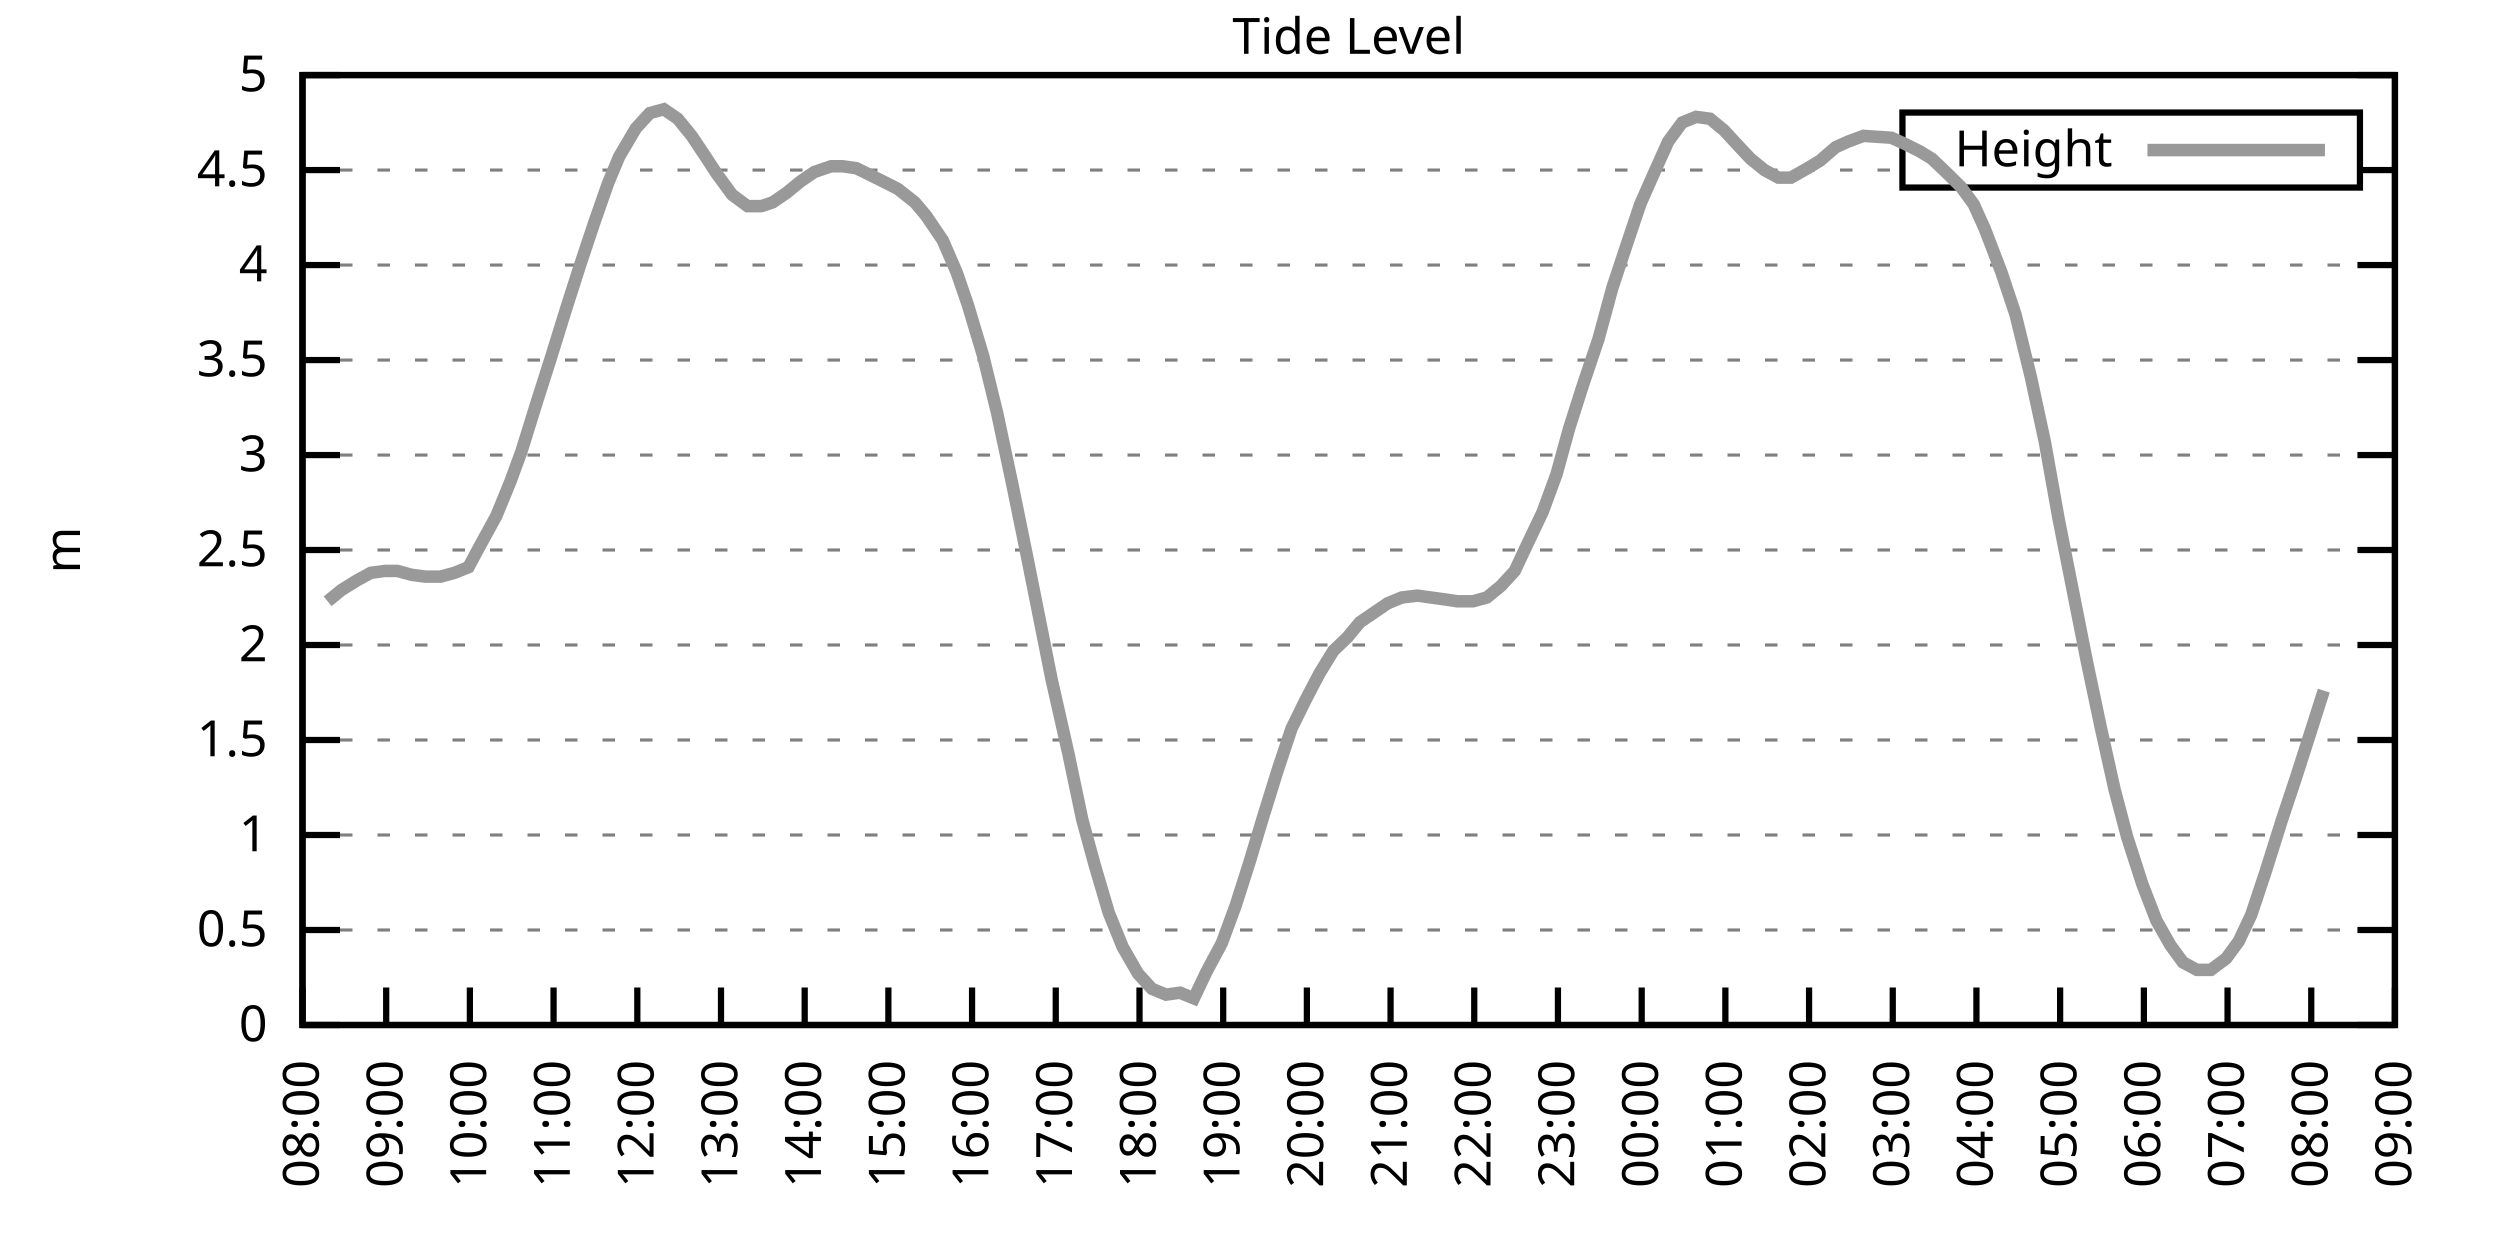
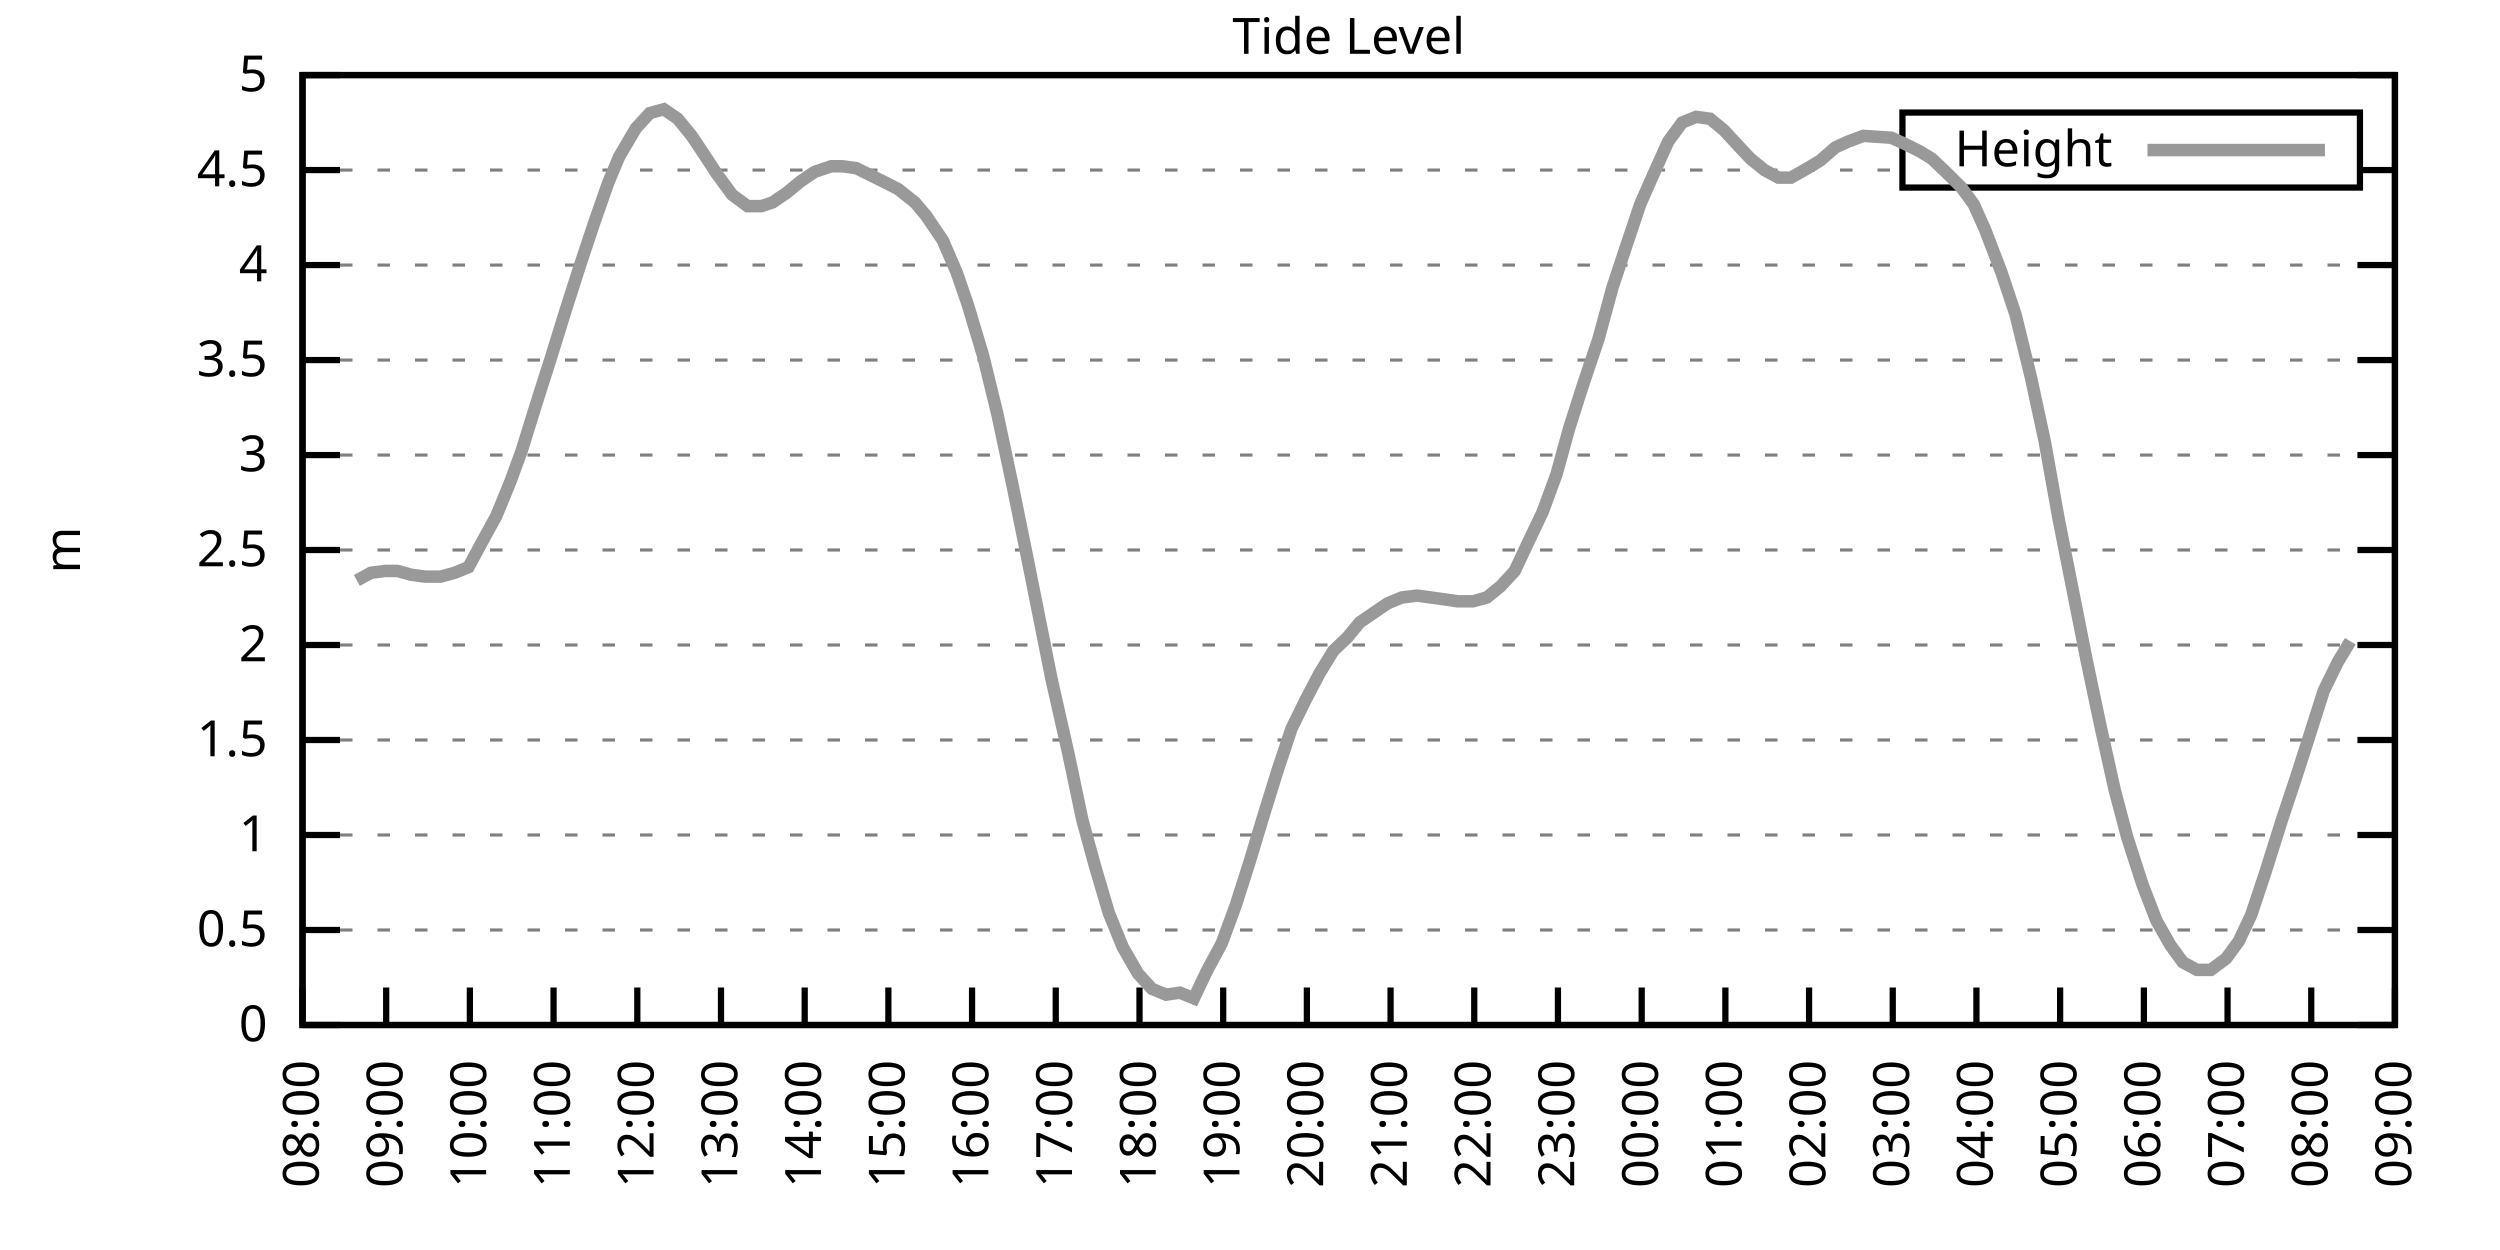
<svg xmlns="http://www.w3.org/2000/svg" xmlns:xlink="http://www.w3.org/1999/xlink" width="400" height="200" viewBox="0 0 400 200">
  <g id="gnuplot_canvas">
    <rect x="0" y="0" width="400" height="200" fill="none" />
    <defs>
      <circle id="gpDot" r="0.5" stroke-width="0.5" stroke="currentColor" />
      <path id="gpPt0" stroke-width="0.333" stroke="currentColor" d="M-1,0 h2 M0,-1 v2" />
      <path id="gpPt1" stroke-width="0.333" stroke="currentColor" d="M-1,-1 L1,1 M1,-1 L-1,1" />
      <path id="gpPt2" stroke-width="0.333" stroke="currentColor" d="M-1,0 L1,0 M0,-1 L0,1 M-1,-1 L1,1 M-1,1 L1,-1" />
      <rect id="gpPt3" stroke-width="0.333" stroke="currentColor" x="-1" y="-1" width="2" height="2" />
      <rect id="gpPt4" stroke-width="0.333" stroke="currentColor" fill="currentColor" x="-1" y="-1" width="2" height="2" />
      <circle id="gpPt5" stroke-width="0.333" stroke="currentColor" cx="0" cy="0" r="1" />
      <use xlink:href="#gpPt5" id="gpPt6" fill="currentColor" stroke="none" />
      <path id="gpPt7" stroke-width="0.333" stroke="currentColor" d="M0,-1.33 L-1.33,0.67 L1.33,0.67 z" />
      <use xlink:href="#gpPt7" id="gpPt8" fill="currentColor" stroke="none" />
      <use xlink:href="#gpPt7" id="gpPt9" stroke="currentColor" transform="rotate(180)" />
      <use xlink:href="#gpPt9" id="gpPt10" fill="currentColor" stroke="none" />
      <use xlink:href="#gpPt3" id="gpPt11" stroke="currentColor" transform="rotate(45)" />
      <use xlink:href="#gpPt11" id="gpPt12" fill="currentColor" stroke="none" />
      <path id="gpPt13" stroke-width="0.333" stroke="currentColor" d="M0,1.330 L1.265,0.411 L0.782,-1.067 L-0.782,-1.076 L-1.265,0.411 z" />
      <use xlink:href="#gpPt13" id="gpPt14" fill="currentColor" stroke="none" />
      <filter id="textbox" filterUnits="objectBoundingBox" x="0" y="0" height="1" width="1">
        <feFlood flood-color="white" flood-opacity="1" result="bgnd" />
        <feComposite in="SourceGraphic" in2="bgnd" operator="atop" />
      </filter>
      <filter id="greybox" filterUnits="objectBoundingBox" x="0" y="0" height="1" width="1">
        <feFlood flood-color="lightgrey" flood-opacity="1" result="grey" />
        <feComposite in="SourceGraphic" in2="grey" operator="atop" />
      </filter>
    </defs>
    <g fill="none" color="white" stroke="currentColor" stroke-width="1.00" stroke-linecap="butt" stroke-linejoin="miter">
</g>
    <g fill="none" color="black" stroke="currentColor" stroke-width="1.00" stroke-linecap="butt" stroke-linejoin="miter">
      <g stroke="none" shape-rendering="crispEdges">
        <polygon fill="rgb(255, 255, 255)" points="48.40,164.00 383.18,164.00 383.18,12.02 48.40,12.02 " />
      </g>
    </g>
    <g fill="none" color="black" stroke="currentColor" stroke-width="1.00" stroke-linecap="butt" stroke-linejoin="miter">
</g>
    <g fill="none" color="black" stroke="black" stroke-width="0.50" stroke-linecap="butt" stroke-linejoin="miter">
</g>
    <g fill="none" color="gray" stroke="currentColor" stroke-width="0.50" stroke-linecap="butt" stroke-linejoin="miter">
      <path stroke="gray" stroke-dasharray="2,4" class="gridline" d="M48.40,164.00 L383.19,164.00  " />
    </g>
    <g fill="none" color="gray" stroke="gray" stroke-width="1.00" stroke-linecap="butt" stroke-linejoin="miter">
</g>
    <g fill="none" color="black" stroke="currentColor" stroke-width="1.00" stroke-linecap="butt" stroke-linejoin="miter">
      <path stroke="black" d="M48.40,164.00 L54.40,164.00 M383.19,164.00 L377.19,164.00  " />
      <g transform="translate(42.80,166.60)" stroke="none" fill="black" font-family="Sans" font-size="8.00" text-anchor="end">
        <text>
          <tspan font-family="Sans"> 0</tspan>
        </text>
      </g>
    </g>
    <g fill="none" color="black" stroke="currentColor" stroke-width="1.00" stroke-linecap="butt" stroke-linejoin="miter">
</g>
    <g fill="none" color="black" stroke="black" stroke-width="0.50" stroke-linecap="butt" stroke-linejoin="miter">
</g>
    <g fill="none" color="gray" stroke="currentColor" stroke-width="0.50" stroke-linecap="butt" stroke-linejoin="miter">
      <path stroke="gray" stroke-dasharray="2,4" class="gridline" d="M48.40,148.80 L383.19,148.80  " />
    </g>
    <g fill="none" color="gray" stroke="gray" stroke-width="1.00" stroke-linecap="butt" stroke-linejoin="miter">
</g>
    <g fill="none" color="black" stroke="currentColor" stroke-width="1.00" stroke-linecap="butt" stroke-linejoin="miter">
      <path stroke="black" d="M48.40,148.80 L54.40,148.80 M383.19,148.80 L377.19,148.80  " />
      <g transform="translate(42.80,151.40)" stroke="none" fill="black" font-family="Sans" font-size="8.00" text-anchor="end">
        <text>
          <tspan font-family="Sans"> 0.5</tspan>
        </text>
      </g>
    </g>
    <g fill="none" color="black" stroke="currentColor" stroke-width="1.00" stroke-linecap="butt" stroke-linejoin="miter">
</g>
    <g fill="none" color="black" stroke="black" stroke-width="0.50" stroke-linecap="butt" stroke-linejoin="miter">
</g>
    <g fill="none" color="gray" stroke="currentColor" stroke-width="0.50" stroke-linecap="butt" stroke-linejoin="miter">
      <path stroke="gray" stroke-dasharray="2,4" class="gridline" d="M48.40,133.60 L383.19,133.60  " />
    </g>
    <g fill="none" color="gray" stroke="gray" stroke-width="1.00" stroke-linecap="butt" stroke-linejoin="miter">
</g>
    <g fill="none" color="black" stroke="currentColor" stroke-width="1.00" stroke-linecap="butt" stroke-linejoin="miter">
      <path stroke="black" d="M48.40,133.60 L54.40,133.60 M383.19,133.60 L377.19,133.60  " />
      <g transform="translate(42.80,136.20)" stroke="none" fill="black" font-family="Sans" font-size="8.00" text-anchor="end">
        <text>
          <tspan font-family="Sans"> 1</tspan>
        </text>
      </g>
    </g>
    <g fill="none" color="black" stroke="currentColor" stroke-width="1.00" stroke-linecap="butt" stroke-linejoin="miter">
</g>
    <g fill="none" color="black" stroke="black" stroke-width="0.50" stroke-linecap="butt" stroke-linejoin="miter">
</g>
    <g fill="none" color="gray" stroke="currentColor" stroke-width="0.50" stroke-linecap="butt" stroke-linejoin="miter">
      <path stroke="gray" stroke-dasharray="2,4" class="gridline" d="M48.40,118.40 L383.19,118.40  " />
    </g>
    <g fill="none" color="gray" stroke="gray" stroke-width="1.00" stroke-linecap="butt" stroke-linejoin="miter">
</g>
    <g fill="none" color="black" stroke="currentColor" stroke-width="1.00" stroke-linecap="butt" stroke-linejoin="miter">
      <path stroke="black" d="M48.40,118.40 L54.40,118.40 M383.19,118.40 L377.19,118.40  " />
      <g transform="translate(42.80,121.00)" stroke="none" fill="black" font-family="Sans" font-size="8.00" text-anchor="end">
        <text>
          <tspan font-family="Sans"> 1.5</tspan>
        </text>
      </g>
    </g>
    <g fill="none" color="black" stroke="currentColor" stroke-width="1.00" stroke-linecap="butt" stroke-linejoin="miter">
</g>
    <g fill="none" color="black" stroke="black" stroke-width="0.50" stroke-linecap="butt" stroke-linejoin="miter">
</g>
    <g fill="none" color="gray" stroke="currentColor" stroke-width="0.50" stroke-linecap="butt" stroke-linejoin="miter">
      <path stroke="gray" stroke-dasharray="2,4" class="gridline" d="M48.40,103.20 L383.19,103.20  " />
    </g>
    <g fill="none" color="gray" stroke="gray" stroke-width="1.00" stroke-linecap="butt" stroke-linejoin="miter">
</g>
    <g fill="none" color="black" stroke="currentColor" stroke-width="1.00" stroke-linecap="butt" stroke-linejoin="miter">
      <path stroke="black" d="M48.40,103.20 L54.40,103.20 M383.19,103.20 L377.19,103.20  " />
      <g transform="translate(42.80,105.80)" stroke="none" fill="black" font-family="Sans" font-size="8.00" text-anchor="end">
        <text>
          <tspan font-family="Sans"> 2</tspan>
        </text>
      </g>
    </g>
    <g fill="none" color="black" stroke="currentColor" stroke-width="1.00" stroke-linecap="butt" stroke-linejoin="miter">
</g>
    <g fill="none" color="black" stroke="black" stroke-width="0.50" stroke-linecap="butt" stroke-linejoin="miter">
</g>
    <g fill="none" color="gray" stroke="currentColor" stroke-width="0.50" stroke-linecap="butt" stroke-linejoin="miter">
      <path stroke="gray" stroke-dasharray="2,4" class="gridline" d="M48.40,88.00 L383.19,88.00  " />
    </g>
    <g fill="none" color="gray" stroke="gray" stroke-width="1.00" stroke-linecap="butt" stroke-linejoin="miter">
</g>
    <g fill="none" color="black" stroke="currentColor" stroke-width="1.00" stroke-linecap="butt" stroke-linejoin="miter">
      <path stroke="black" d="M48.40,88.00 L54.40,88.00 M383.19,88.00 L377.19,88.00  " />
      <g transform="translate(42.80,90.60)" stroke="none" fill="black" font-family="Sans" font-size="8.00" text-anchor="end">
        <text>
          <tspan font-family="Sans"> 2.5</tspan>
        </text>
      </g>
    </g>
    <g fill="none" color="black" stroke="currentColor" stroke-width="1.00" stroke-linecap="butt" stroke-linejoin="miter">
</g>
    <g fill="none" color="black" stroke="black" stroke-width="0.50" stroke-linecap="butt" stroke-linejoin="miter">
</g>
    <g fill="none" color="gray" stroke="currentColor" stroke-width="0.50" stroke-linecap="butt" stroke-linejoin="miter">
      <path stroke="gray" stroke-dasharray="2,4" class="gridline" d="M48.40,72.81 L383.19,72.81  " />
    </g>
    <g fill="none" color="gray" stroke="gray" stroke-width="1.00" stroke-linecap="butt" stroke-linejoin="miter">
</g>
    <g fill="none" color="black" stroke="currentColor" stroke-width="1.00" stroke-linecap="butt" stroke-linejoin="miter">
      <path stroke="black" d="M48.40,72.81 L54.40,72.81 M383.19,72.81 L377.19,72.81  " />
      <g transform="translate(42.80,75.41)" stroke="none" fill="black" font-family="Sans" font-size="8.00" text-anchor="end">
        <text>
          <tspan font-family="Sans"> 3</tspan>
        </text>
      </g>
    </g>
    <g fill="none" color="black" stroke="currentColor" stroke-width="1.00" stroke-linecap="butt" stroke-linejoin="miter">
</g>
    <g fill="none" color="black" stroke="black" stroke-width="0.50" stroke-linecap="butt" stroke-linejoin="miter">
</g>
    <g fill="none" color="gray" stroke="currentColor" stroke-width="0.50" stroke-linecap="butt" stroke-linejoin="miter">
      <path stroke="gray" stroke-dasharray="2,4" class="gridline" d="M48.40,57.61 L383.19,57.61  " />
    </g>
    <g fill="none" color="gray" stroke="gray" stroke-width="1.00" stroke-linecap="butt" stroke-linejoin="miter">
</g>
    <g fill="none" color="black" stroke="currentColor" stroke-width="1.00" stroke-linecap="butt" stroke-linejoin="miter">
      <path stroke="black" d="M48.40,57.61 L54.40,57.61 M383.19,57.61 L377.19,57.61  " />
      <g transform="translate(42.80,60.21)" stroke="none" fill="black" font-family="Sans" font-size="8.00" text-anchor="end">
        <text>
          <tspan font-family="Sans"> 3.5</tspan>
        </text>
      </g>
    </g>
    <g fill="none" color="black" stroke="currentColor" stroke-width="1.00" stroke-linecap="butt" stroke-linejoin="miter">
</g>
    <g fill="none" color="black" stroke="black" stroke-width="0.50" stroke-linecap="butt" stroke-linejoin="miter">
</g>
    <g fill="none" color="gray" stroke="currentColor" stroke-width="0.50" stroke-linecap="butt" stroke-linejoin="miter">
      <path stroke="gray" stroke-dasharray="2,4" class="gridline" d="M48.40,42.41 L383.19,42.41  " />
    </g>
    <g fill="none" color="gray" stroke="gray" stroke-width="1.00" stroke-linecap="butt" stroke-linejoin="miter">
</g>
    <g fill="none" color="black" stroke="currentColor" stroke-width="1.00" stroke-linecap="butt" stroke-linejoin="miter">
      <path stroke="black" d="M48.40,42.41 L54.40,42.41 M383.19,42.41 L377.19,42.41  " />
      <g transform="translate(42.80,45.01)" stroke="none" fill="black" font-family="Sans" font-size="8.00" text-anchor="end">
        <text>
          <tspan font-family="Sans"> 4</tspan>
        </text>
      </g>
    </g>
    <g fill="none" color="black" stroke="currentColor" stroke-width="1.00" stroke-linecap="butt" stroke-linejoin="miter">
</g>
    <g fill="none" color="black" stroke="black" stroke-width="0.50" stroke-linecap="butt" stroke-linejoin="miter">
</g>
    <g fill="none" color="gray" stroke="currentColor" stroke-width="0.50" stroke-linecap="butt" stroke-linejoin="miter">
      <path stroke="gray" stroke-dasharray="2,4" class="gridline" d="M48.40,27.21 L304.39,27.21 M377.59,27.21 L383.19,27.21  " />
    </g>
    <g fill="none" color="gray" stroke="gray" stroke-width="1.00" stroke-linecap="butt" stroke-linejoin="miter">
</g>
    <g fill="none" color="black" stroke="currentColor" stroke-width="1.00" stroke-linecap="butt" stroke-linejoin="miter">
      <path stroke="black" d="M48.40,27.21 L54.40,27.21 M383.19,27.21 L377.19,27.21  " />
      <g transform="translate(42.80,29.81)" stroke="none" fill="black" font-family="Sans" font-size="8.00" text-anchor="end">
        <text>
          <tspan font-family="Sans"> 4.5</tspan>
        </text>
      </g>
    </g>
    <g fill="none" color="black" stroke="currentColor" stroke-width="1.00" stroke-linecap="butt" stroke-linejoin="miter">
</g>
    <g fill="none" color="black" stroke="black" stroke-width="0.50" stroke-linecap="butt" stroke-linejoin="miter">
</g>
    <g fill="none" color="gray" stroke="currentColor" stroke-width="0.50" stroke-linecap="butt" stroke-linejoin="miter">
      <path stroke="gray" stroke-dasharray="2,4" class="gridline" d="M48.40,12.01 L383.19,12.01  " />
    </g>
    <g fill="none" color="gray" stroke="gray" stroke-width="1.00" stroke-linecap="butt" stroke-linejoin="miter">
</g>
    <g fill="none" color="black" stroke="currentColor" stroke-width="1.00" stroke-linecap="butt" stroke-linejoin="miter">
      <path stroke="black" d="M48.40,12.01 L54.40,12.01 M383.19,12.01 L377.19,12.01  " />
      <g transform="translate(42.80,14.61)" stroke="none" fill="black" font-family="Sans" font-size="8.00" text-anchor="end">
        <text>
          <tspan font-family="Sans"> 5</tspan>
        </text>
      </g>
    </g>
    <g fill="none" color="black" stroke="currentColor" stroke-width="1.00" stroke-linecap="butt" stroke-linejoin="miter">
      <path stroke="black" d="M48.40,164.00 L48.40,158.00  " />
      <g transform="translate(51.00,169.60) rotate(270.00)" stroke="none" fill="black" font-family="Sans" font-size="8.00" text-anchor="end">
        <text>
          <tspan font-family="Sans">08:00</tspan>
        </text>
      </g>
    </g>
    <g fill="none" color="black" stroke="currentColor" stroke-width="1.00" stroke-linecap="butt" stroke-linejoin="miter">
      <path stroke="black" d="M61.79,164.00 L61.79,158.00  " />
      <g transform="translate(64.39,169.60) rotate(270.00)" stroke="none" fill="black" font-family="Sans" font-size="8.00" text-anchor="end">
        <text>
          <tspan font-family="Sans">09:00</tspan>
        </text>
      </g>
    </g>
    <g fill="none" color="black" stroke="currentColor" stroke-width="1.00" stroke-linecap="butt" stroke-linejoin="miter">
      <path stroke="black" d="M75.18,164.00 L75.18,158.00  " />
      <g transform="translate(77.78,169.60) rotate(270.00)" stroke="none" fill="black" font-family="Sans" font-size="8.00" text-anchor="end">
        <text>
          <tspan font-family="Sans">10:00</tspan>
        </text>
      </g>
    </g>
    <g fill="none" color="black" stroke="currentColor" stroke-width="1.00" stroke-linecap="butt" stroke-linejoin="miter">
      <path stroke="black" d="M88.57,164.00 L88.57,158.00  " />
      <g transform="translate(91.17,169.60) rotate(270.00)" stroke="none" fill="black" font-family="Sans" font-size="8.00" text-anchor="end">
        <text>
          <tspan font-family="Sans">11:00</tspan>
        </text>
      </g>
    </g>
    <g fill="none" color="black" stroke="currentColor" stroke-width="1.00" stroke-linecap="butt" stroke-linejoin="miter">
      <path stroke="black" d="M101.97,164.00 L101.97,158.00  " />
      <g transform="translate(104.57,169.60) rotate(270.00)" stroke="none" fill="black" font-family="Sans" font-size="8.00" text-anchor="end">
        <text>
          <tspan font-family="Sans">12:00</tspan>
        </text>
      </g>
    </g>
    <g fill="none" color="black" stroke="currentColor" stroke-width="1.00" stroke-linecap="butt" stroke-linejoin="miter">
      <path stroke="black" d="M115.36,164.00 L115.36,158.00  " />
      <g transform="translate(117.96,169.60) rotate(270.00)" stroke="none" fill="black" font-family="Sans" font-size="8.00" text-anchor="end">
        <text>
          <tspan font-family="Sans">13:00</tspan>
        </text>
      </g>
    </g>
    <g fill="none" color="black" stroke="currentColor" stroke-width="1.00" stroke-linecap="butt" stroke-linejoin="miter">
      <path stroke="black" d="M128.75,164.00 L128.75,158.00  " />
      <g transform="translate(131.35,169.60) rotate(270.00)" stroke="none" fill="black" font-family="Sans" font-size="8.00" text-anchor="end">
        <text>
          <tspan font-family="Sans">14:00</tspan>
        </text>
      </g>
    </g>
    <g fill="none" color="black" stroke="currentColor" stroke-width="1.00" stroke-linecap="butt" stroke-linejoin="miter">
      <path stroke="black" d="M142.14,164.00 L142.14,158.00  " />
      <g transform="translate(144.74,169.60) rotate(270.00)" stroke="none" fill="black" font-family="Sans" font-size="8.00" text-anchor="end">
        <text>
          <tspan font-family="Sans">15:00</tspan>
        </text>
      </g>
    </g>
    <g fill="none" color="black" stroke="currentColor" stroke-width="1.00" stroke-linecap="butt" stroke-linejoin="miter">
      <path stroke="black" d="M155.53,164.00 L155.53,158.00  " />
      <g transform="translate(158.13,169.60) rotate(270.00)" stroke="none" fill="black" font-family="Sans" font-size="8.00" text-anchor="end">
        <text>
          <tspan font-family="Sans">16:00</tspan>
        </text>
      </g>
    </g>
    <g fill="none" color="black" stroke="currentColor" stroke-width="1.00" stroke-linecap="butt" stroke-linejoin="miter">
      <path stroke="black" d="M168.92,164.00 L168.92,158.00  " />
      <g transform="translate(171.52,169.60) rotate(270.00)" stroke="none" fill="black" font-family="Sans" font-size="8.00" text-anchor="end">
        <text>
          <tspan font-family="Sans">17:00</tspan>
        </text>
      </g>
    </g>
    <g fill="none" color="black" stroke="currentColor" stroke-width="1.00" stroke-linecap="butt" stroke-linejoin="miter">
      <path stroke="black" d="M182.32,164.00 L182.32,158.00  " />
      <g transform="translate(184.92,169.60) rotate(270.00)" stroke="none" fill="black" font-family="Sans" font-size="8.00" text-anchor="end">
        <text>
          <tspan font-family="Sans">18:00</tspan>
        </text>
      </g>
    </g>
    <g fill="none" color="black" stroke="currentColor" stroke-width="1.00" stroke-linecap="butt" stroke-linejoin="miter">
      <path stroke="black" d="M195.71,164.00 L195.71,158.00  " />
      <g transform="translate(198.31,169.60) rotate(270.00)" stroke="none" fill="black" font-family="Sans" font-size="8.00" text-anchor="end">
        <text>
          <tspan font-family="Sans">19:00</tspan>
        </text>
      </g>
    </g>
    <g fill="none" color="black" stroke="currentColor" stroke-width="1.00" stroke-linecap="butt" stroke-linejoin="miter">
      <path stroke="black" d="M209.10,164.00 L209.10,158.00  " />
      <g transform="translate(211.70,169.60) rotate(270.00)" stroke="none" fill="black" font-family="Sans" font-size="8.00" text-anchor="end">
        <text>
          <tspan font-family="Sans">20:00</tspan>
        </text>
      </g>
    </g>
    <g fill="none" color="black" stroke="currentColor" stroke-width="1.00" stroke-linecap="butt" stroke-linejoin="miter">
      <path stroke="black" d="M222.49,164.00 L222.49,158.00  " />
      <g transform="translate(225.09,169.60) rotate(270.00)" stroke="none" fill="black" font-family="Sans" font-size="8.00" text-anchor="end">
        <text>
          <tspan font-family="Sans">21:00</tspan>
        </text>
      </g>
    </g>
    <g fill="none" color="black" stroke="currentColor" stroke-width="1.00" stroke-linecap="butt" stroke-linejoin="miter">
      <path stroke="black" d="M235.88,164.00 L235.88,158.00  " />
      <g transform="translate(238.48,169.60) rotate(270.00)" stroke="none" fill="black" font-family="Sans" font-size="8.00" text-anchor="end">
        <text>
          <tspan font-family="Sans">22:00</tspan>
        </text>
      </g>
    </g>
    <g fill="none" color="black" stroke="currentColor" stroke-width="1.00" stroke-linecap="butt" stroke-linejoin="miter">
      <path stroke="black" d="M249.27,164.00 L249.27,158.00  " />
      <g transform="translate(251.87,169.60) rotate(270.00)" stroke="none" fill="black" font-family="Sans" font-size="8.00" text-anchor="end">
        <text>
          <tspan font-family="Sans">23:00</tspan>
        </text>
      </g>
    </g>
    <g fill="none" color="black" stroke="currentColor" stroke-width="1.00" stroke-linecap="butt" stroke-linejoin="miter">
      <path stroke="black" d="M262.67,164.00 L262.67,158.00  " />
      <g transform="translate(265.27,169.60) rotate(270.00)" stroke="none" fill="black" font-family="Sans" font-size="8.00" text-anchor="end">
        <text>
          <tspan font-family="Sans">00:00</tspan>
        </text>
      </g>
    </g>
    <g fill="none" color="black" stroke="currentColor" stroke-width="1.00" stroke-linecap="butt" stroke-linejoin="miter">
      <path stroke="black" d="M276.06,164.00 L276.06,158.00  " />
      <g transform="translate(278.66,169.60) rotate(270.00)" stroke="none" fill="black" font-family="Sans" font-size="8.00" text-anchor="end">
        <text>
          <tspan font-family="Sans">01:00</tspan>
        </text>
      </g>
    </g>
    <g fill="none" color="black" stroke="currentColor" stroke-width="1.00" stroke-linecap="butt" stroke-linejoin="miter">
      <path stroke="black" d="M289.45,164.00 L289.45,158.00  " />
      <g transform="translate(292.05,169.60) rotate(270.00)" stroke="none" fill="black" font-family="Sans" font-size="8.00" text-anchor="end">
        <text>
          <tspan font-family="Sans">02:00</tspan>
        </text>
      </g>
    </g>
    <g fill="none" color="black" stroke="currentColor" stroke-width="1.00" stroke-linecap="butt" stroke-linejoin="miter">
      <path stroke="black" d="M302.84,164.00 L302.84,158.00  " />
      <g transform="translate(305.44,169.60) rotate(270.00)" stroke="none" fill="black" font-family="Sans" font-size="8.00" text-anchor="end">
        <text>
          <tspan font-family="Sans">03:00</tspan>
        </text>
      </g>
    </g>
    <g fill="none" color="black" stroke="currentColor" stroke-width="1.00" stroke-linecap="butt" stroke-linejoin="miter">
      <path stroke="black" d="M316.23,164.00 L316.23,158.00  " />
      <g transform="translate(318.83,169.60) rotate(270.00)" stroke="none" fill="black" font-family="Sans" font-size="8.00" text-anchor="end">
        <text>
          <tspan font-family="Sans">04:00</tspan>
        </text>
      </g>
    </g>
    <g fill="none" color="black" stroke="currentColor" stroke-width="1.00" stroke-linecap="butt" stroke-linejoin="miter">
      <path stroke="black" d="M329.62,164.00 L329.62,158.00  " />
      <g transform="translate(332.22,169.60) rotate(270.00)" stroke="none" fill="black" font-family="Sans" font-size="8.00" text-anchor="end">
        <text>
          <tspan font-family="Sans">05:00</tspan>
        </text>
      </g>
    </g>
    <g fill="none" color="black" stroke="currentColor" stroke-width="1.00" stroke-linecap="butt" stroke-linejoin="miter">
      <path stroke="black" d="M343.02,164.00 L343.02,158.00  " />
      <g transform="translate(345.62,169.60) rotate(270.00)" stroke="none" fill="black" font-family="Sans" font-size="8.00" text-anchor="end">
        <text>
          <tspan font-family="Sans">06:00</tspan>
        </text>
      </g>
    </g>
    <g fill="none" color="black" stroke="currentColor" stroke-width="1.00" stroke-linecap="butt" stroke-linejoin="miter">
      <path stroke="black" d="M356.41,164.00 L356.41,158.00  " />
      <g transform="translate(359.01,169.60) rotate(270.00)" stroke="none" fill="black" font-family="Sans" font-size="8.00" text-anchor="end">
        <text>
          <tspan font-family="Sans">07:00</tspan>
        </text>
      </g>
    </g>
    <g fill="none" color="black" stroke="currentColor" stroke-width="1.00" stroke-linecap="butt" stroke-linejoin="miter">
      <path stroke="black" d="M369.80,164.00 L369.80,158.00  " />
      <g transform="translate(372.40,169.60) rotate(270.00)" stroke="none" fill="black" font-family="Sans" font-size="8.00" text-anchor="end">
        <text>
          <tspan font-family="Sans">08:00</tspan>
        </text>
      </g>
    </g>
    <g fill="none" color="black" stroke="currentColor" stroke-width="1.00" stroke-linecap="butt" stroke-linejoin="miter">
      <path stroke="black" d="M383.19,164.00 L383.19,158.00  " />
      <g transform="translate(385.79,169.60) rotate(270.00)" stroke="none" fill="black" font-family="Sans" font-size="8.00" text-anchor="end">
        <text>
          <tspan font-family="Sans">09:00</tspan>
        </text>
      </g>
    </g>
    <g fill="none" color="black" stroke="currentColor" stroke-width="1.00" stroke-linecap="butt" stroke-linejoin="miter">
</g>
    <g fill="none" color="black" stroke="currentColor" stroke-width="1.00" stroke-linecap="butt" stroke-linejoin="miter">
      <path stroke="black" d="M48.40,12.01 L48.40,164.00 L383.19,164.00 L383.19,12.01 L48.40,12.01 Z  " />
    </g>
    <g fill="none" color="black" stroke="currentColor" stroke-width="1.00" stroke-linecap="butt" stroke-linejoin="miter">
</g>
    <g fill="none" color="black" stroke="currentColor" stroke-width="1.00" stroke-linecap="butt" stroke-linejoin="miter">
      <path stroke="black" d="M304.39,30.01 L304.39,18.01 L377.59,18.01 L377.59,30.01 L304.39,30.01 Z  " />
    </g>
    <g id="Tide_level_plot_1">
      <g fill="none" color="white" stroke="black" stroke-width="2.00" stroke-linecap="butt" stroke-linejoin="miter">
</g>
      <g fill="none" color="black" stroke="currentColor" stroke-width="2.00" stroke-linecap="butt" stroke-linejoin="miter">
        <g transform="translate(337.99,26.61)" stroke="none" fill="black" font-family="Sans" font-size="8.00" text-anchor="end">
          <text>
            <tspan font-family="Sans">Height</tspan>
          </text>
        </g>
      </g>
      <g fill="none" color="black" stroke="currentColor" stroke-width="2.00" stroke-linecap="butt" stroke-linejoin="miter">
-         <path stroke="rgb(153, 153, 153)" d="M343.59,24.01 L371.99,24.01 M52.42,96.21 L54.65,94.39 L57.10,92.87 L59.34,91.65 L61.57,91.35 L63.58,91.35   L65.81,91.96 L68.04,92.26 L70.50,92.26 L72.73,91.65 L74.96,90.74 L76.75,87.40 L79.42,82.53 L81.66,77.06   L83.44,72.20 L85.90,64.29 L88.13,57.30 L90.58,49.40 L92.82,42.41 L95.05,35.72 L97.28,29.34 L99.06,25.08   L101.74,20.52 L103.98,18.09 L106.21,17.48 L108.44,19.00 L110.67,21.74 L112.90,25.08 L114.69,27.82 L117.14,31.16   L119.60,32.98 L121.83,32.98 L123.62,32.38 L125.85,30.86 L128.08,29.03 L130.31,27.51 L132.99,26.60 L134.78,26.60   L137.01,26.91 L139.46,28.12 L141.92,29.34 L143.70,30.25 L146.38,32.38 L148.17,34.50 L150.85,38.46 L153.08,43.62   L154.86,48.79 L157.32,57.00 L159.55,66.12 L162.01,77.67 L164.24,88.61 L168.25,108.68 L170.93,120.53 L173.17,131.17   L175.17,138.47 L177.41,146.07 L179.64,151.54 L182.09,155.79 L184.32,158.22 L186.56,159.14 L188.79,158.83 L191.02,159.74   L193.03,155.49 L195.48,150.93 L197.72,144.85 L199.95,137.86 L201.96,131.17 L204.41,123.27 L206.64,116.58 L208.88,112.02   L211.11,107.76 L213.34,104.12 L215.57,101.99 L217.58,99.56 L219.81,98.04 L222.04,96.52 L224.28,95.60 L226.73,95.30   L228.96,95.60 L231.20,95.91 L233.20,96.21 L235.66,96.21 L237.89,95.60 L240.12,93.78 L242.36,91.35 L244.36,87.09   L246.82,81.93 L249.05,75.85 L251.06,68.55 L253.29,61.56 L255.75,54.26 L257.98,46.06 L259.99,39.98 L262.44,32.68   L264.45,28.12 L266.91,22.65 L269.14,19.61 L271.37,18.70 L273.60,19.00 L275.83,20.83 L278.07,23.26 L280.07,25.39   L282.31,27.21 L284.54,28.42 L286.55,28.42 L289.23,26.91 L291.23,25.69 L293.69,23.56 L295.70,22.65 L298.15,21.74   L302.62,22.04 L304.63,22.95 L307.08,24.17 L309.09,25.39 L311.32,27.51 L313.78,29.94 L315.79,32.68 L317.57,36.63   L320.25,43.62 L322.48,50.31 L324.94,60.34 L327.17,70.68 L329.40,83.14 L331.63,94.39 L333.86,105.64 L336.10,116.28   L338.33,126.31 L340.34,133.91 L342.79,141.51 L345.02,147.28 L347.26,151.23 L349.26,153.97 L351.50,155.18 L353.73,155.18   L356.18,153.36 L358.19,150.62 L360.20,146.37 L362.43,139.68 L365.11,131.17 L367.34,124.48 L369.58,117.49 L371.81,110.50    " />
+         <path stroke="rgb(153, 153, 153)" d="M343.59,24.01 L371.99,24.01 M57.10,92.87 L59.34,91.65 L61.57,91.35 L63.58,91.35 L65.81,91.96 L68.04,92.26   L70.50,92.26 L72.73,91.65 L74.96,90.74 L76.75,87.40 L79.42,82.53 L81.66,77.06 L83.44,72.20 L85.90,64.29   L88.13,57.30 L90.58,49.40 L92.82,42.41 L95.05,35.72 L97.28,29.34 L99.06,25.08 L101.74,20.52 L103.98,18.09   L106.21,17.48 L108.44,19.00 L110.67,21.74 L112.90,25.08 L114.69,27.82 L117.14,31.16 L119.60,32.98 L121.83,32.98   L123.62,32.38 L125.85,30.86 L128.08,29.03 L130.31,27.51 L132.99,26.60 L134.78,26.60 L137.01,26.91 L139.46,28.12   L141.92,29.34 L143.70,30.25 L146.38,32.38 L148.17,34.50 L150.85,38.46 L153.08,43.62 L154.86,48.79 L157.32,57.00   L159.55,66.12 L162.01,77.67 L164.24,88.61 L168.25,108.68 L170.93,120.53 L173.17,131.17 L175.17,138.47 L177.41,146.07   L179.64,151.54 L182.09,155.79 L184.32,158.22 L186.56,159.14 L188.79,158.83 L191.02,159.74 L193.03,155.49 L195.48,150.93   L197.72,144.85 L199.95,137.86 L201.96,131.17 L204.41,123.27 L206.64,116.58 L208.88,112.02 L211.11,107.76 L213.34,104.12   L215.57,101.99 L217.58,99.56 L219.81,98.04 L222.04,96.52 L224.28,95.60 L226.73,95.30 L228.96,95.60 L231.20,95.91   L233.20,96.21 L235.66,96.21 L237.89,95.60 L240.12,93.78 L242.36,91.35 L244.36,87.09 L246.82,81.93 L249.05,75.85   L251.06,68.55 L253.29,61.56 L255.75,54.26 L257.98,46.06 L259.99,39.98 L262.44,32.68 L264.45,28.12 L266.91,22.65   L269.14,19.61 L271.37,18.70 L273.60,19.00 L275.83,20.83 L278.07,23.26 L280.07,25.39 L282.31,27.21 L284.54,28.42   L286.55,28.42 L289.23,26.91 L291.23,25.69 L293.69,23.56 L295.70,22.65 L298.15,21.74 L302.62,22.04 L304.63,22.95   L307.08,24.17 L309.09,25.39 L311.32,27.51 L313.78,29.94 L315.79,32.68 L317.57,36.63 L320.25,43.62 L322.48,50.31   L324.94,60.34 L327.17,70.68 L329.40,83.14 L331.63,94.39 L333.86,105.64 L336.10,116.28 L338.33,126.31 L340.34,133.91   L342.79,141.51 L345.02,147.28 L347.26,151.23 L349.26,153.97 L351.50,155.18 L353.73,155.18 L356.18,153.36 L358.19,150.62   L360.20,146.37 L362.43,139.68 L365.11,131.17 L367.34,124.48 L369.58,117.49 L371.81,110.50 L374.04,105.94 L376.05,102.60    " />
      </g>
    </g>
    <g fill="none" color="black" stroke="currentColor" stroke-width="2.00" stroke-linecap="butt" stroke-linejoin="miter">
</g>
    <g fill="none" color="black" stroke="black" stroke-width="1.00" stroke-linecap="butt" stroke-linejoin="miter">
</g>
    <g fill="none" color="black" stroke="currentColor" stroke-width="1.00" stroke-linecap="butt" stroke-linejoin="miter">
      <path stroke="black" d="M48.40,12.01 L48.40,164.00 L383.19,164.00 L383.19,12.01 L48.40,12.01 Z  " />
      <g transform="translate(12.80,88.01) rotate(270.00)" stroke="none" fill="black" font-family="Sans" font-size="8.00" text-anchor="middle">
        <text>
          <tspan font-family="Sans">m</tspan>
        </text>
      </g>
    </g>
    <g fill="none" color="black" stroke="currentColor" stroke-width="1.00" stroke-linecap="butt" stroke-linejoin="miter">
</g>
    <g fill="none" color="black" stroke="currentColor" stroke-width="1.00" stroke-linecap="butt" stroke-linejoin="miter">
      <g transform="translate(215.79,8.61)" stroke="none" fill="black" font-family="Sans" font-size="8.00" text-anchor="middle">
        <text>
          <tspan font-family="Sans">Tide Level</tspan>
        </text>
      </g>
    </g>
    <g fill="none" color="black" stroke="currentColor" stroke-width="1.00" stroke-linecap="butt" stroke-linejoin="miter">
</g>
  </g>
</svg>
